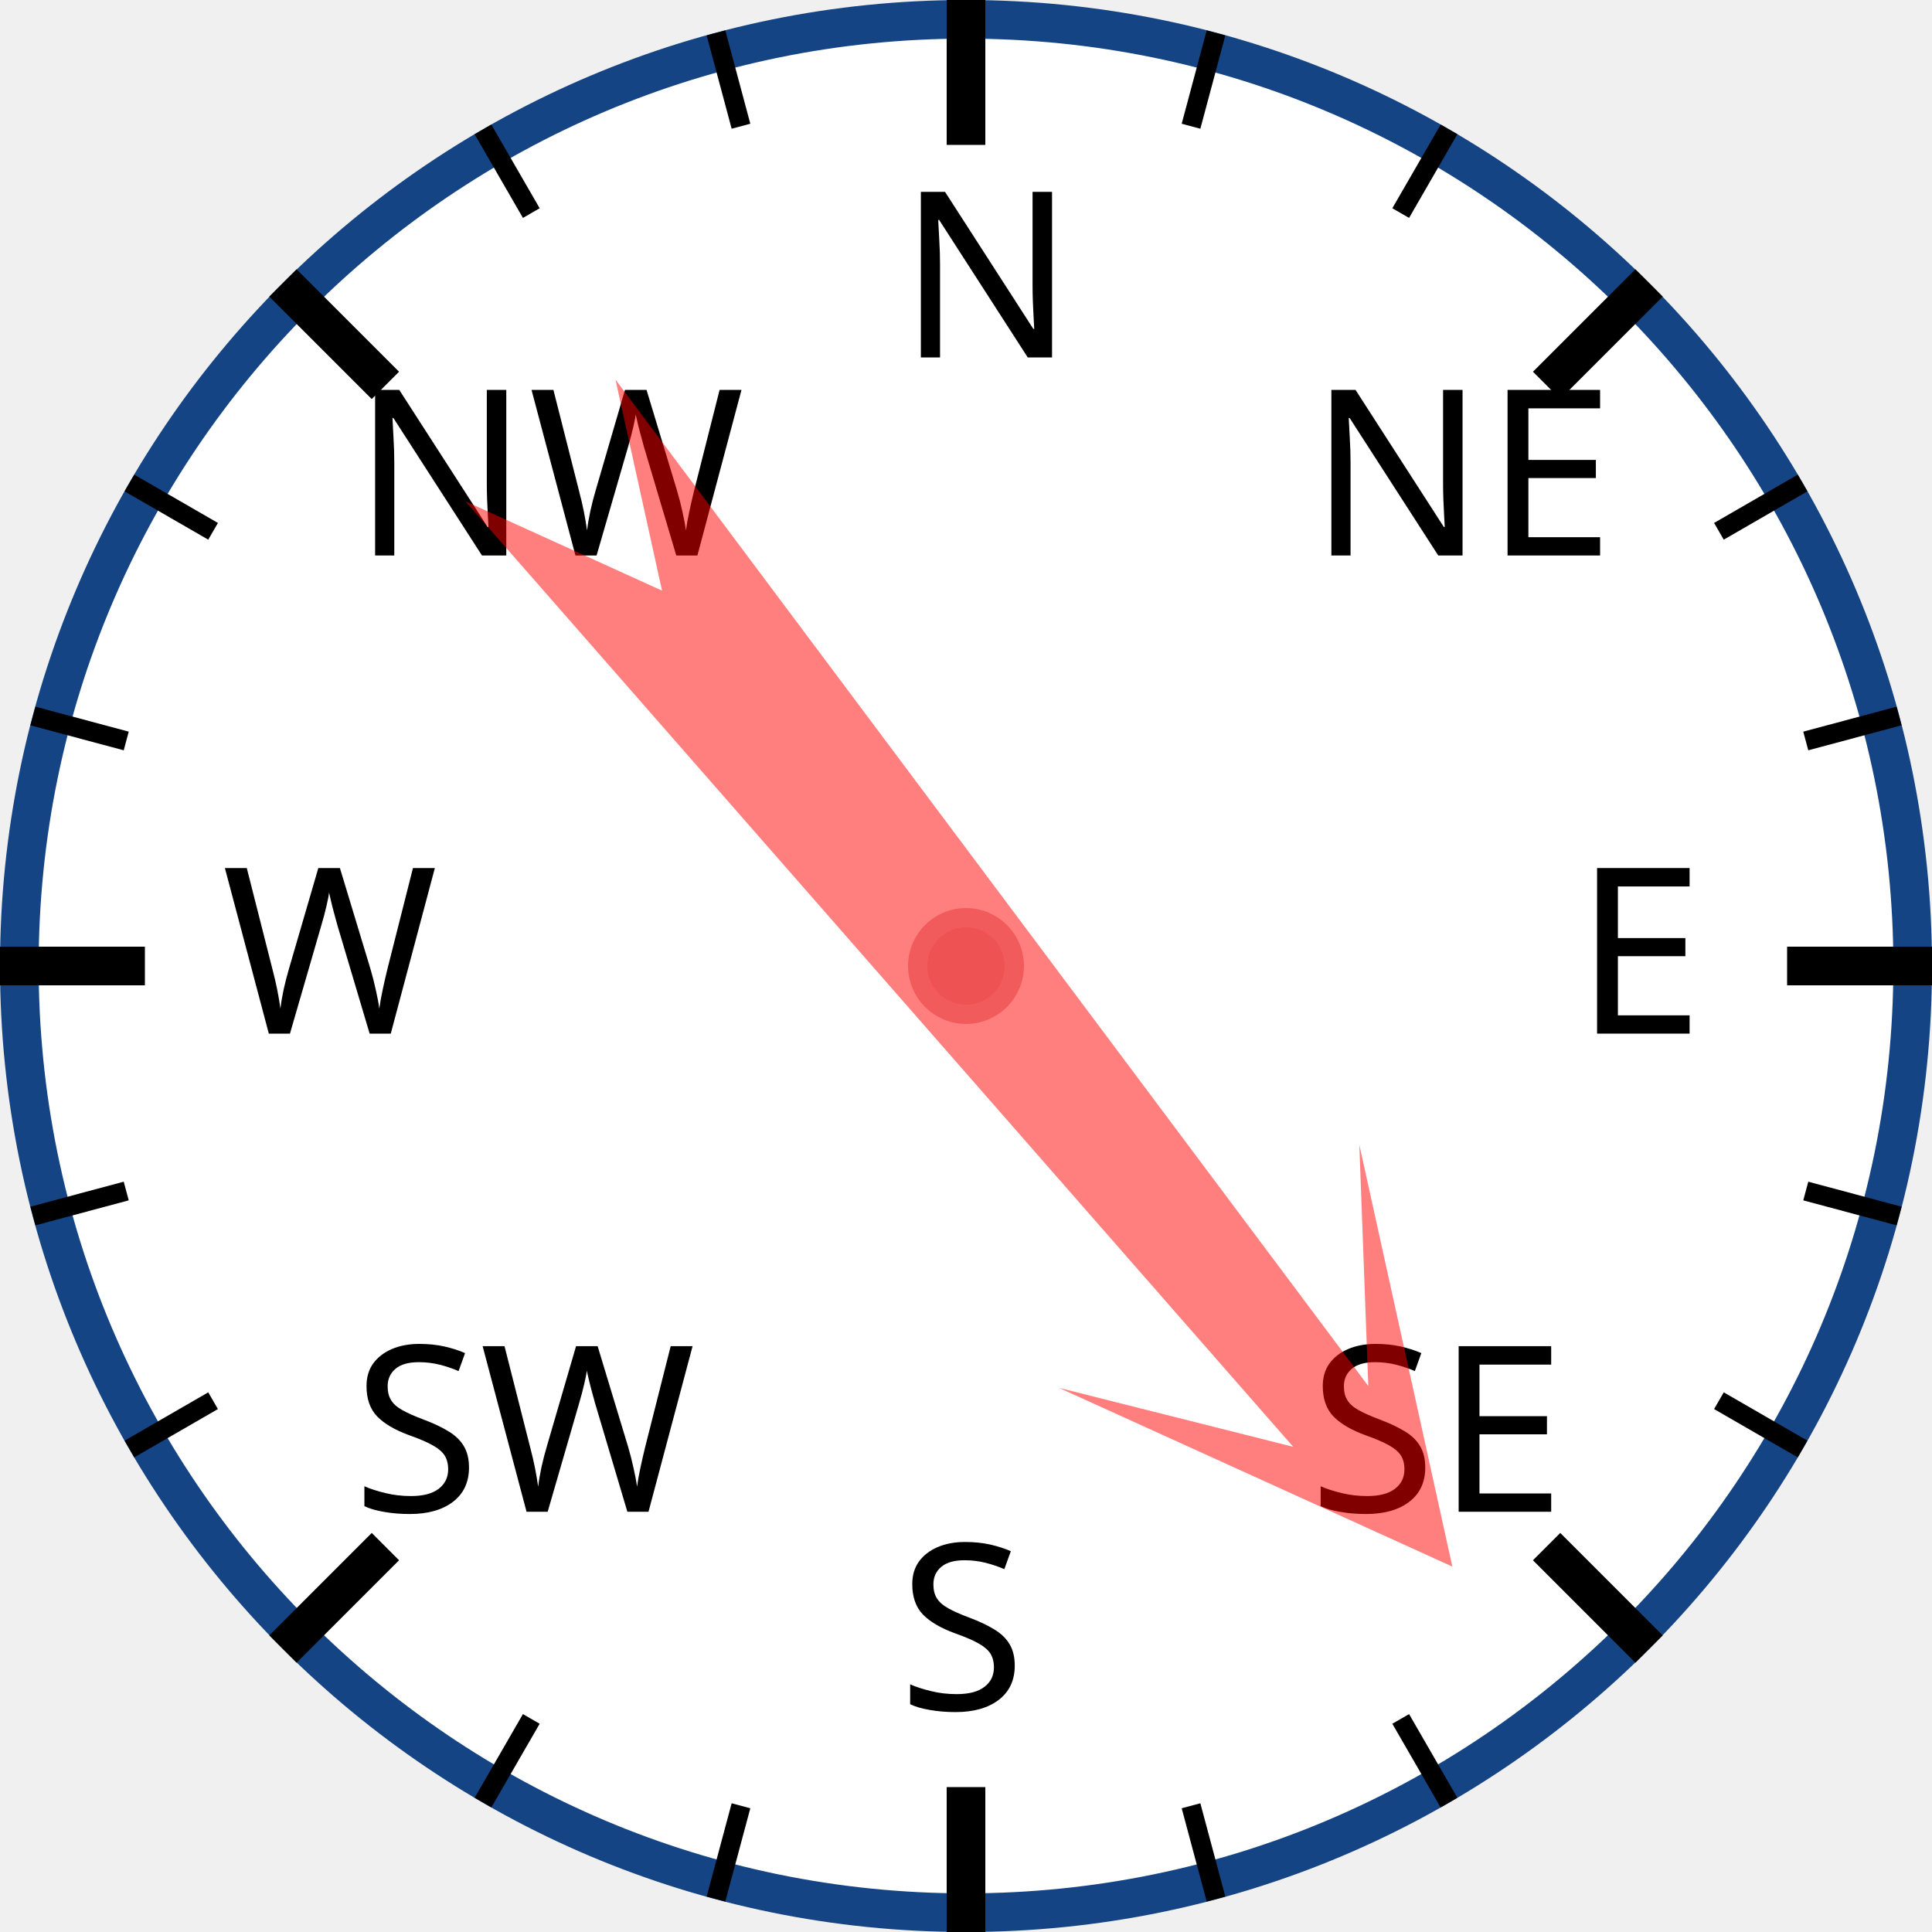
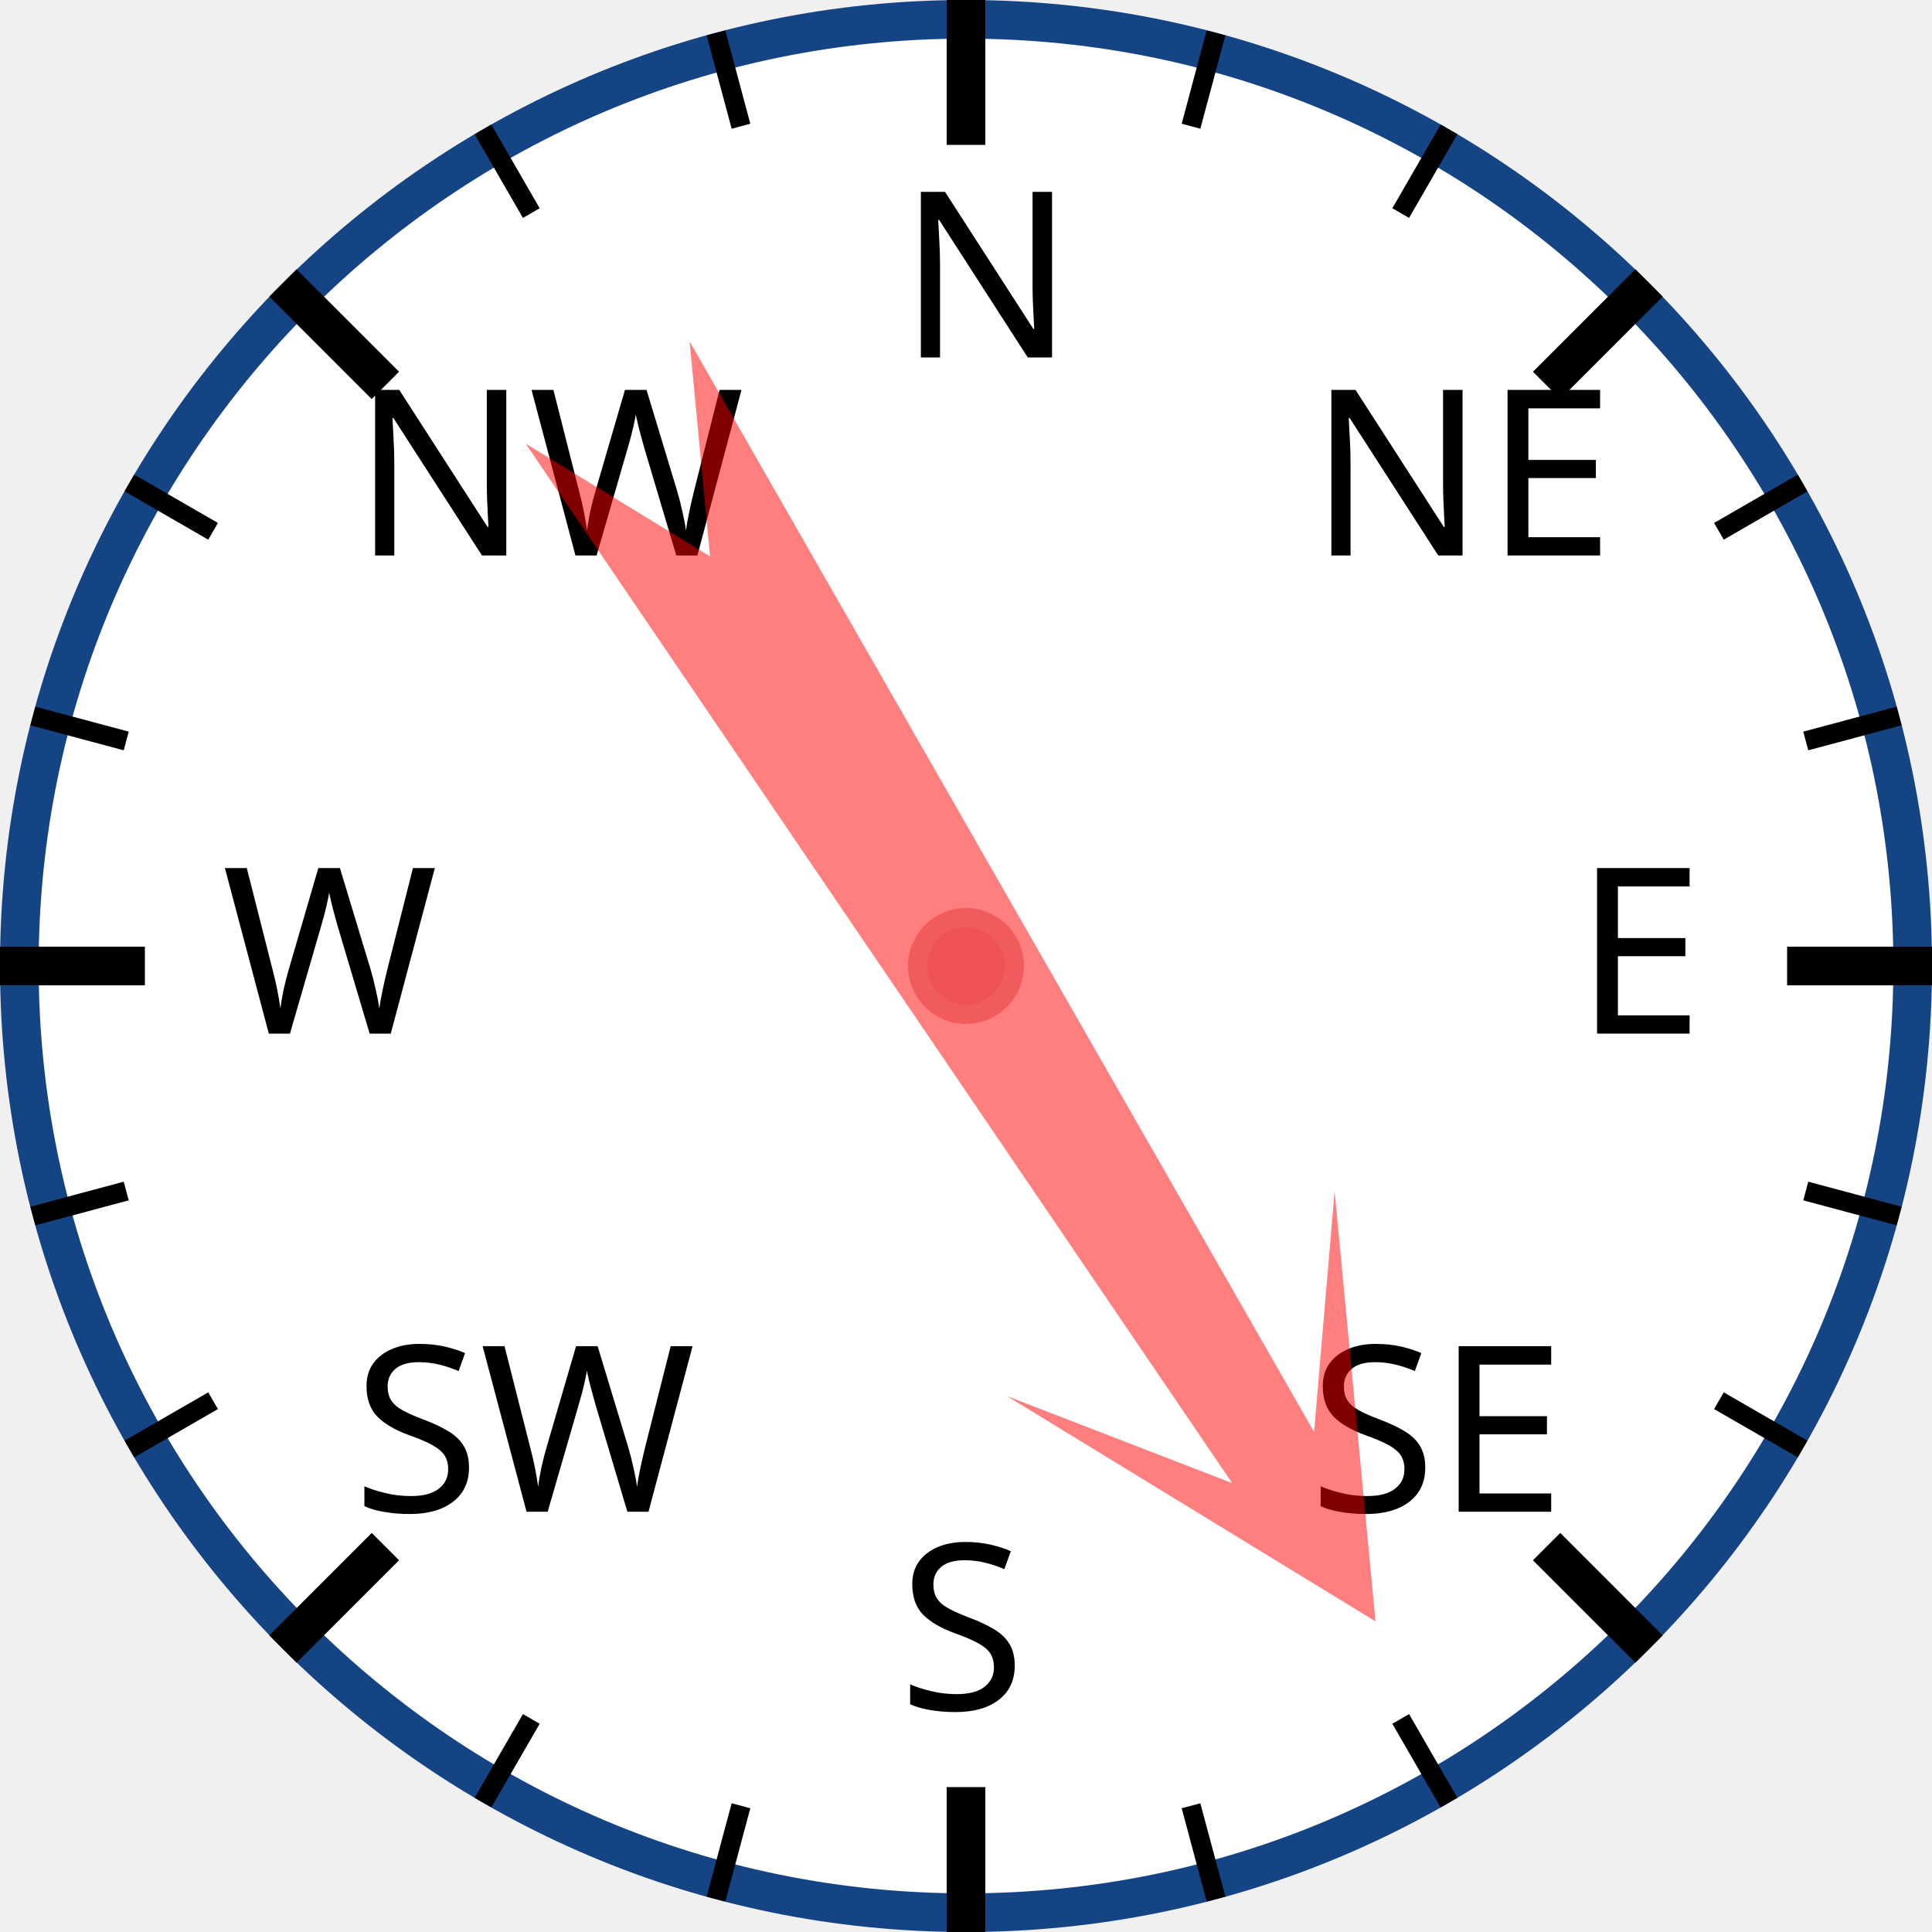
<svg xmlns="http://www.w3.org/2000/svg" width="120px" height="120px" viewBox="0 0 200 200">
  <circle cx="100" cy="100" r="98" style="fill: white; stroke: #154485; stroke-width: 4;" />
  <text x="93.0" y="37.0" style="font-family: sans-serif; font-size: 18pt;">N</text>
  <line x1="100.0" y1="0.0" x2="100.0" y2="15.0" style="stroke: black; stroke-width: 4;" />
  <line x1="74.118" y1="3.407" x2="76.706" y2="13.067" style="stroke: black; stroke-width: 2;" />
  <line x1="50" y1="13.397" x2="55" y2="22.058" style="stroke: black; stroke-width: 2;" />
  <text x="36.503" y="57.503" style="font-family: sans-serif; font-size: 18pt;">NW</text>
  <line x1="29.289" y1="29.289" x2="39.896" y2="39.896" style="stroke: black; stroke-width: 4;" />
  <line x1="13.397" y1="50" x2="22.058" y2="55" style="stroke: black; stroke-width: 2;" />
  <line x1="3.407" y1="74.118" x2="13.067" y2="76.706" style="stroke: black; stroke-width: 2;" />
  <text x="23.0" y="107.0" style="font-family: sans-serif; font-size: 18pt;">W</text>
  <line x1="0.0" y1="100.0" x2="15.0" y2="100.0" style="stroke: black; stroke-width: 4;" />
  <line x1="3.407" y1="125.882" x2="13.067" y2="123.294" style="stroke: black; stroke-width: 2;" />
  <line x1="13.397" y1="150" x2="22.058" y2="145" style="stroke: black; stroke-width: 2;" />
  <text x="36.503" y="156.497" style="font-family: sans-serif; font-size: 18pt;">SW</text>
  <line x1="29.289" y1="170.711" x2="39.896" y2="160.104" style="stroke: black; stroke-width: 4;" />
  <line x1="50" y1="186.603" x2="55" y2="177.942" style="stroke: black; stroke-width: 2;" />
  <line x1="74.118" y1="196.593" x2="76.706" y2="186.933" style="stroke: black; stroke-width: 2;" />
  <text x="93" y="177.0" style="font-family: sans-serif; font-size: 18pt;">S</text>
  <line x1="100" y1="200.0" x2="100" y2="185.0" style="stroke: black; stroke-width: 4;" />
  <line x1="125.882" y1="196.593" x2="123.294" y2="186.933" style="stroke: black; stroke-width: 2;" />
  <line x1="150.0" y1="186.603" x2="145.0" y2="177.942" style="stroke: black; stroke-width: 2;" />
  <text x="135.497" y="156.497" style="font-family: sans-serif; font-size: 18pt;">SE</text>
  <line x1="170.711" y1="170.711" x2="160.104" y2="160.104" style="stroke: black; stroke-width: 4;" />
  <line x1="186.603" y1="150" x2="177.942" y2="145" style="stroke: black; stroke-width: 2;" />
  <line x1="196.593" y1="125.882" x2="186.933" y2="123.294" style="stroke: black; stroke-width: 2;" />
  <text x="163.0" y="107" style="font-family: sans-serif; font-size: 18pt;">E</text>
  <line x1="200.0" y1="100" x2="185.0" y2="100" style="stroke: black; stroke-width: 4;" />
  <line x1="196.593" y1="74.118" x2="186.933" y2="76.706" style="stroke: black; stroke-width: 2;" />
  <line x1="186.603" y1="50" x2="177.942" y2="55" style="stroke: black; stroke-width: 2;" />
  <text x="135.497" y="57.503" style="font-family: sans-serif; font-size: 18pt;">NE</text>
  <line x1="170.711" y1="29.289" x2="160.104" y2="39.896" style="stroke: black; stroke-width: 4;" />
  <line x1="150" y1="13.397" x2="145" y2="22.058" style="stroke: black; stroke-width: 2;" />
  <line x1="125.882" y1="3.407" x2="123.294" y2="13.067" style="stroke: black; stroke-width: 2;" />
-   <polygon points="100 20 120 60 105 40 110 170 100 150 90 170 95 40 80 60" style="fill: red; fill-opacity: 0.5;" transform="rotate(141,100,100)" />
+   <polygon points="100 20 120 60 105 40 110 170 100 150 90 170 95 40 80 60" style="fill: red; fill-opacity: 0.5;" transform="rotate(148,100,100)" />
  <circle cx="100" cy="100" r="5" style="fill: #EE5252; stroke: #F25B5B; stroke-width: 2;" />
</svg>
